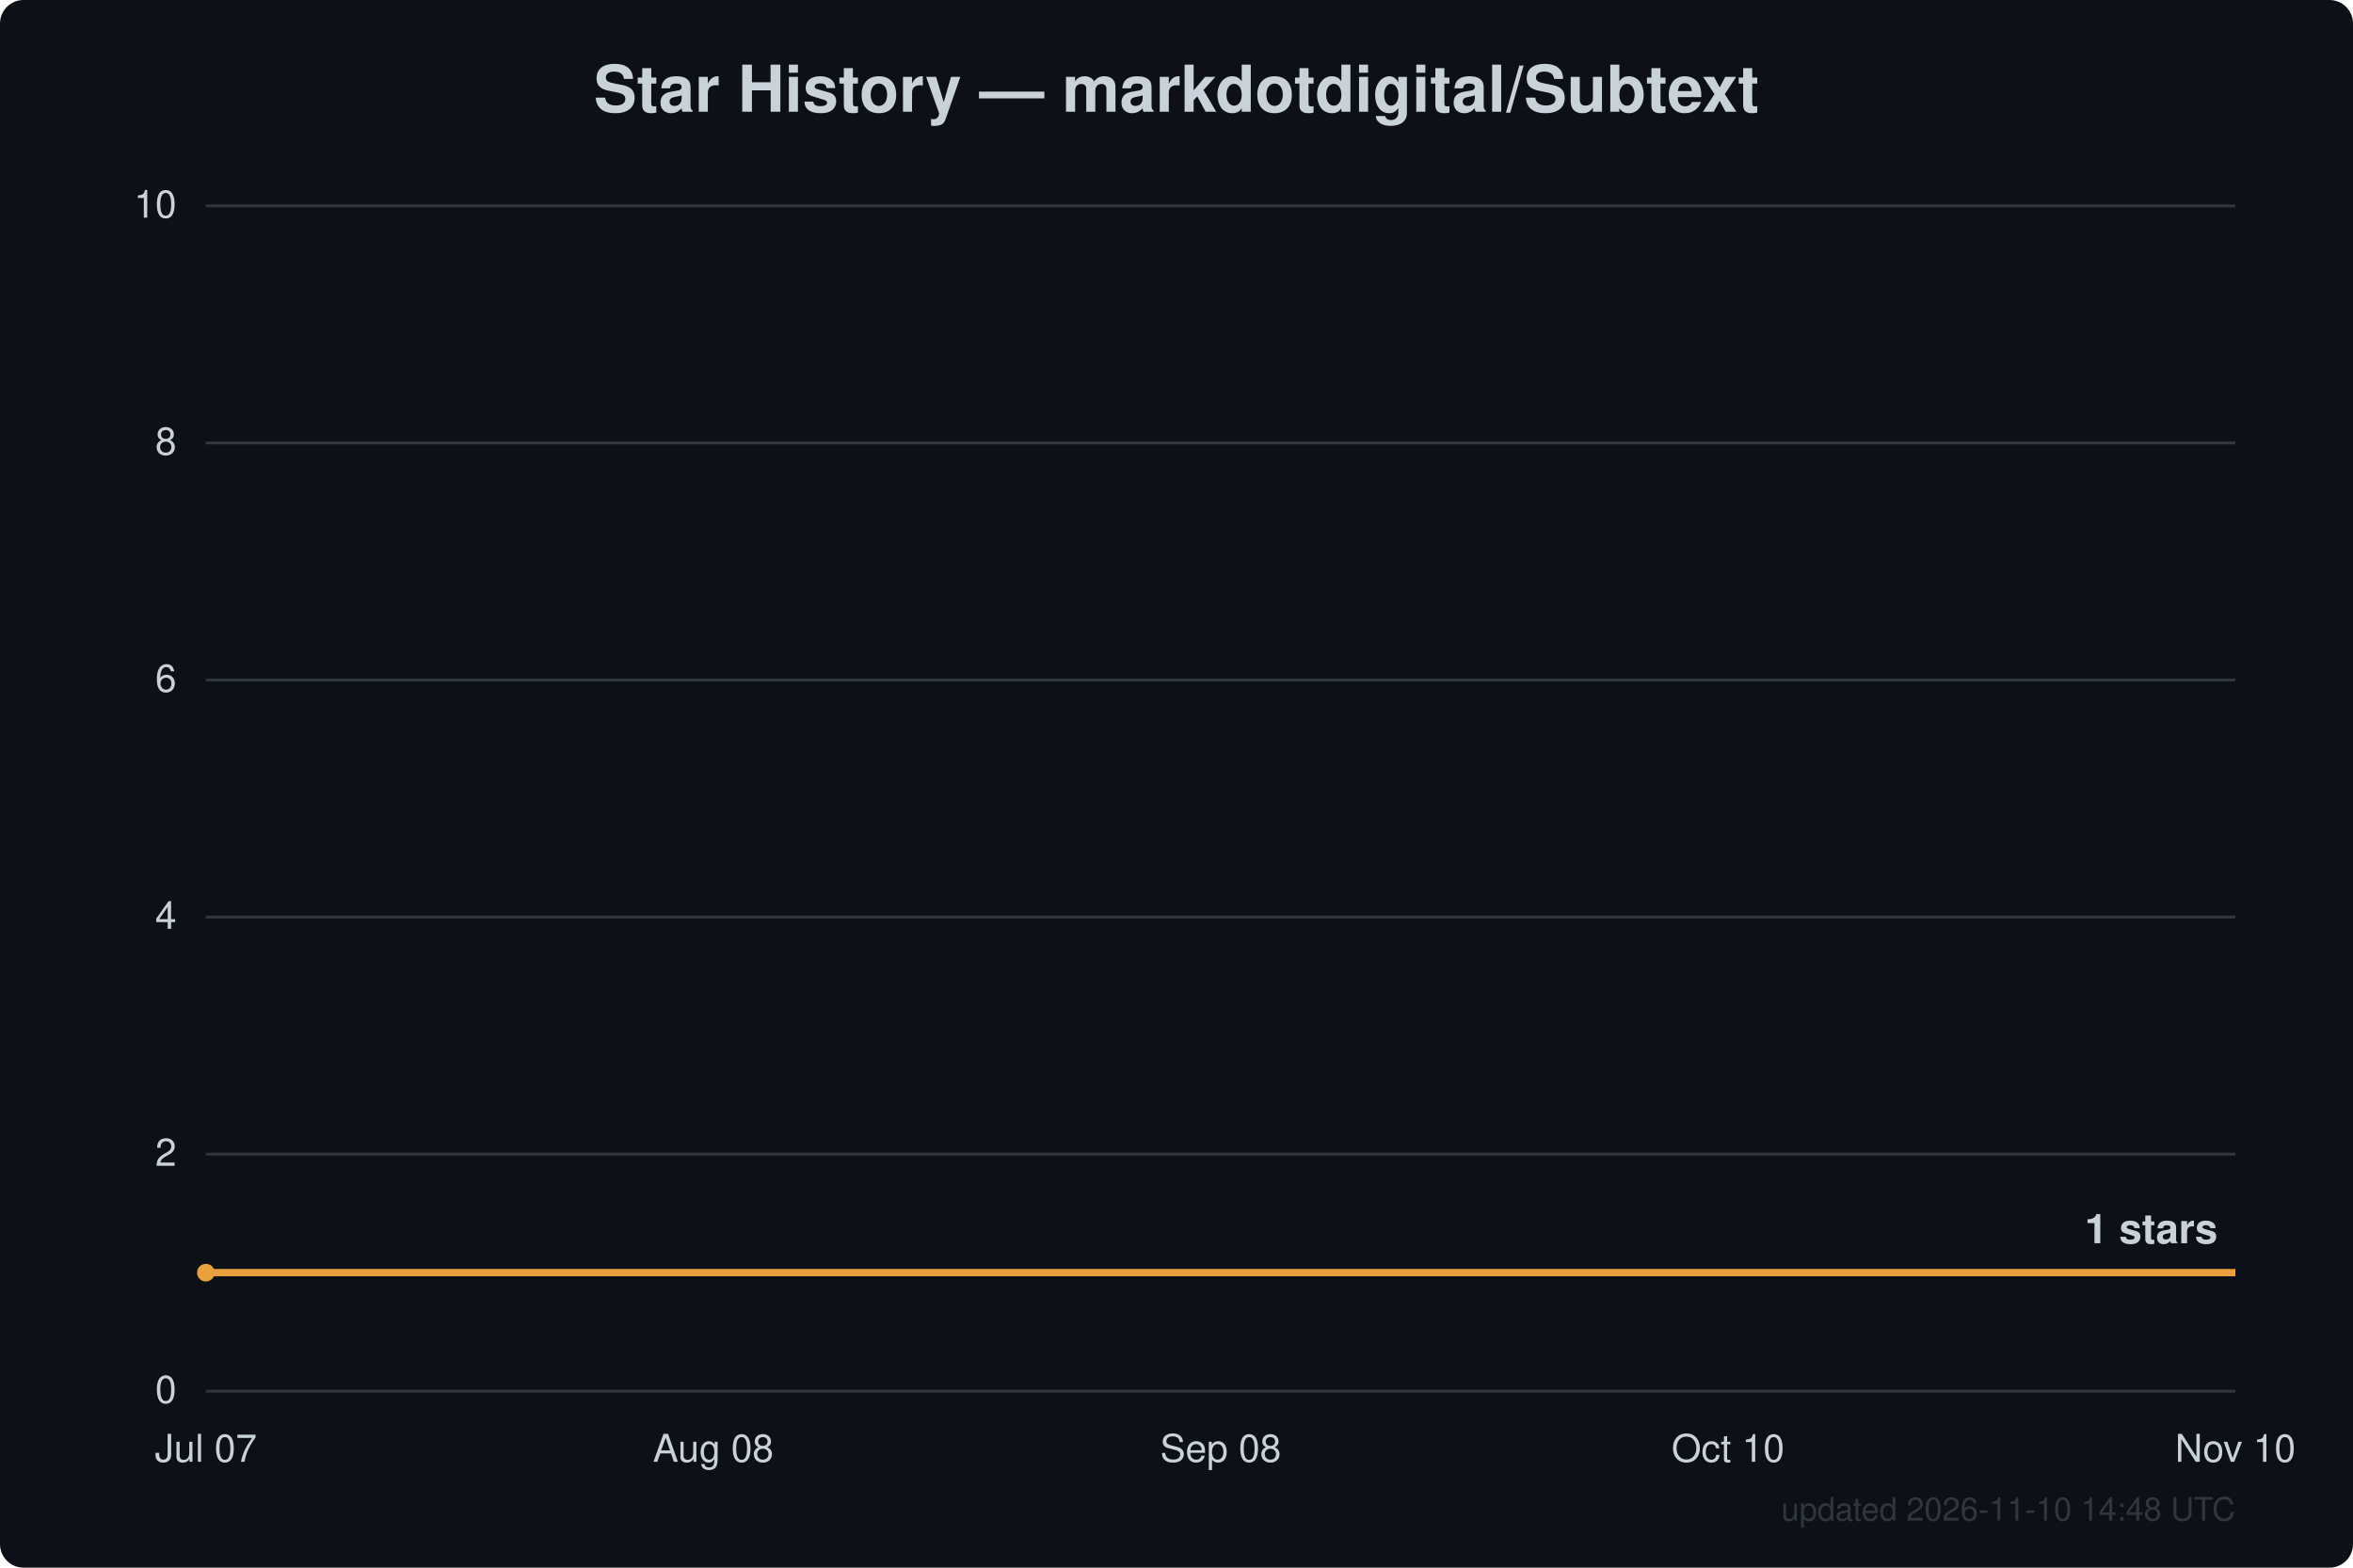
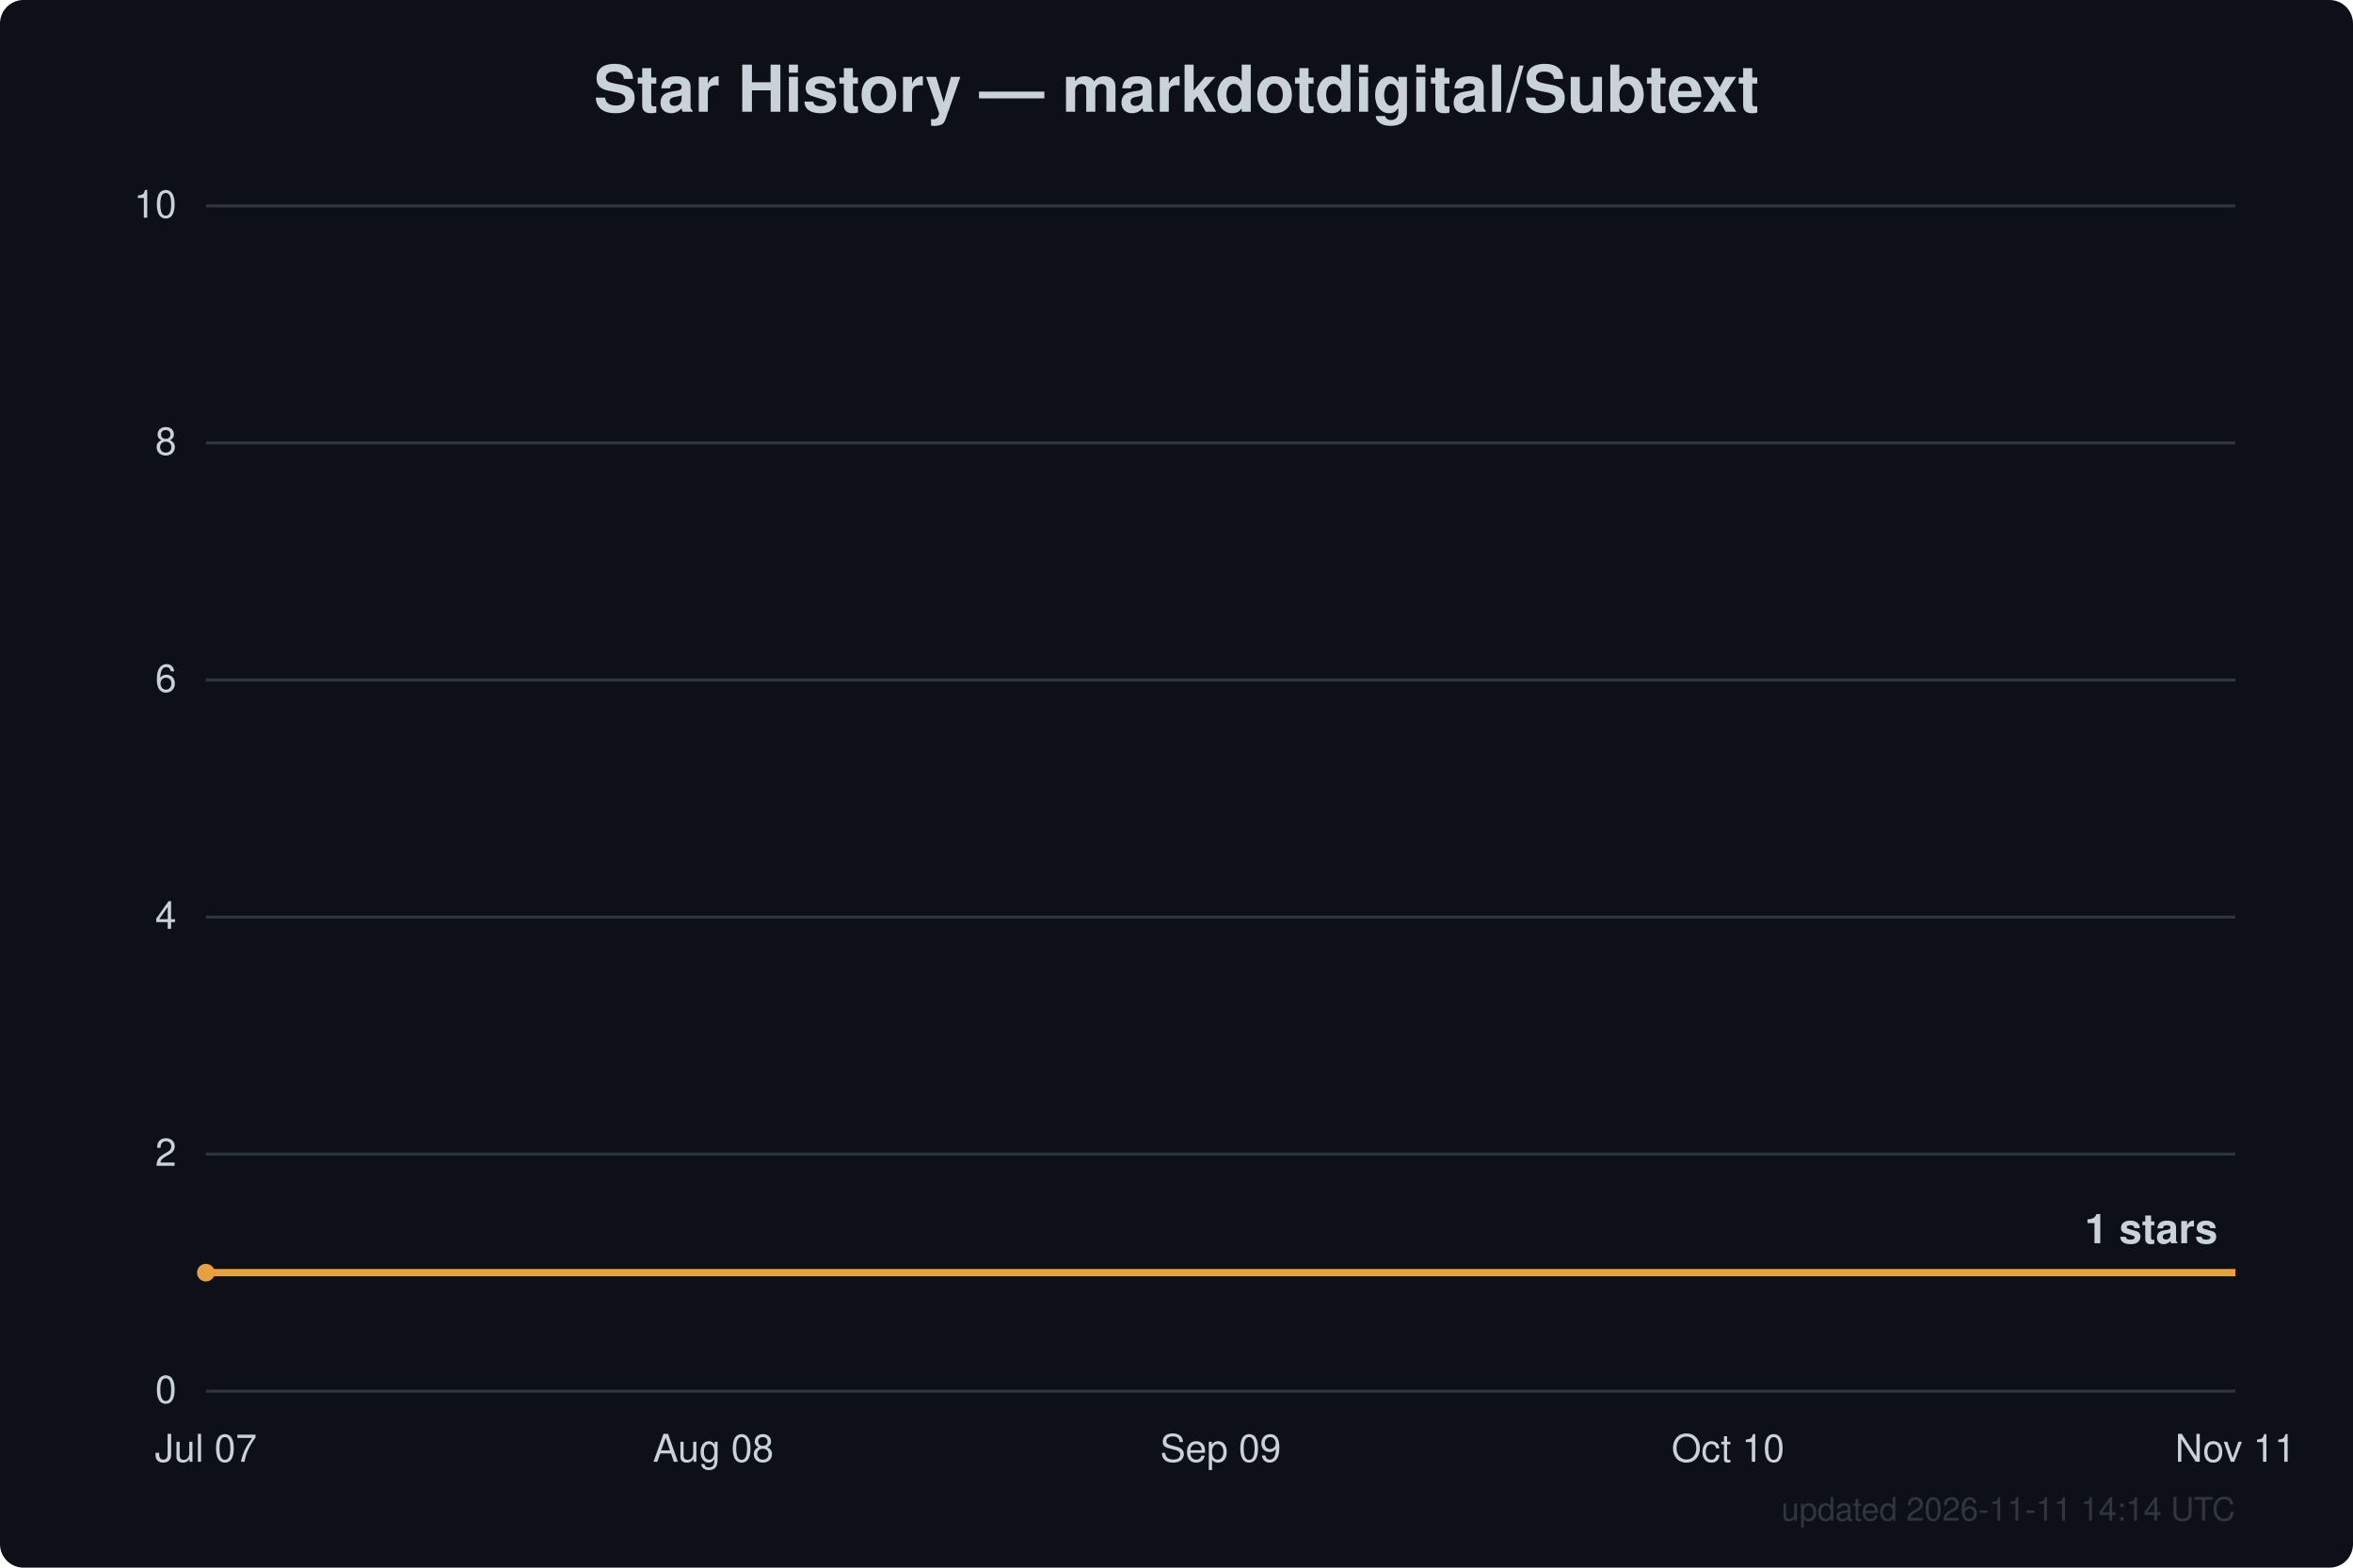
<svg xmlns="http://www.w3.org/2000/svg" width="800" height="533" viewBox="0 0 800 533" font-family="Segoe UI, Helvetica, Arial, sans-serif">
  <rect width="800" height="533" fill="#0d1117" rx="8" />
  <text x="400.0" y="38" text-anchor="middle" fill="#c9d1d9" font-size="22" font-weight="600">Star History — markdotdigital/Subtext</text>
  <line x1="70" y1="473.0" x2="760" y2="473.0" stroke="#30363d" stroke-width="1" />
  <text x="60" y="477.0" text-anchor="end" fill="#c9d1d9" font-size="13">0</text>
  <line x1="70" y1="392.4" x2="760" y2="392.4" stroke="#30363d" stroke-width="1" />
  <text x="60" y="396.4" text-anchor="end" fill="#c9d1d9" font-size="13">2</text>
  <line x1="70" y1="311.8" x2="760" y2="311.8" stroke="#30363d" stroke-width="1" />
  <text x="60" y="315.8" text-anchor="end" fill="#c9d1d9" font-size="13">4</text>
  <line x1="70" y1="231.2" x2="760" y2="231.2" stroke="#30363d" stroke-width="1" />
  <text x="60" y="235.2" text-anchor="end" fill="#c9d1d9" font-size="13">6</text>
  <line x1="70" y1="150.6" x2="760" y2="150.6" stroke="#30363d" stroke-width="1" />
  <text x="60" y="154.6" text-anchor="end" fill="#c9d1d9" font-size="13">8</text>
  <line x1="70" y1="70.0" x2="760" y2="70.0" stroke="#30363d" stroke-width="1" />
  <text x="60" y="74.0" text-anchor="end" fill="#c9d1d9" font-size="13">10</text>
  <text x="70.0" y="497" text-anchor="middle" fill="#c9d1d9" font-size="13">Jul 07</text>
  <text x="242.5" y="497" text-anchor="middle" fill="#c9d1d9" font-size="13">Aug 08</text>
-   <text x="415.0" y="497" text-anchor="middle" fill="#c9d1d9" font-size="13">Sep 08</text>
+   <text x="415.0" y="497" text-anchor="middle" fill="#c9d1d9" font-size="13">Sep 09</text>
  <text x="587.5" y="497" text-anchor="middle" fill="#c9d1d9" font-size="13">Oct 10</text>
-   <text x="760.0" y="497" text-anchor="middle" fill="#c9d1d9" font-size="13">Nov 10</text>
+   <text x="760.0" y="497" text-anchor="middle" fill="#c9d1d9" font-size="13">Nov 11</text>
  <path d="M70.0,432.7 L760.0,432.7" fill="none" stroke="#e8a13c" stroke-width="2.5" stroke-linejoin="round" />
  <circle cx="70.0" cy="432.7" r="3" fill="#e8a13c" />
  <text x="754.0" y="422.7" text-anchor="end" fill="#c9d1d9" font-size="14" font-weight="600">1 stars</text>
-   <text x="760" y="517" text-anchor="end" fill="#30363d" font-size="11">updated 2026-11-10 14:48 UTC</text>
+   <text x="760" y="517" text-anchor="end" fill="#30363d" font-size="11">updated 2026-11-11 14:14 UTC</text>
</svg>
